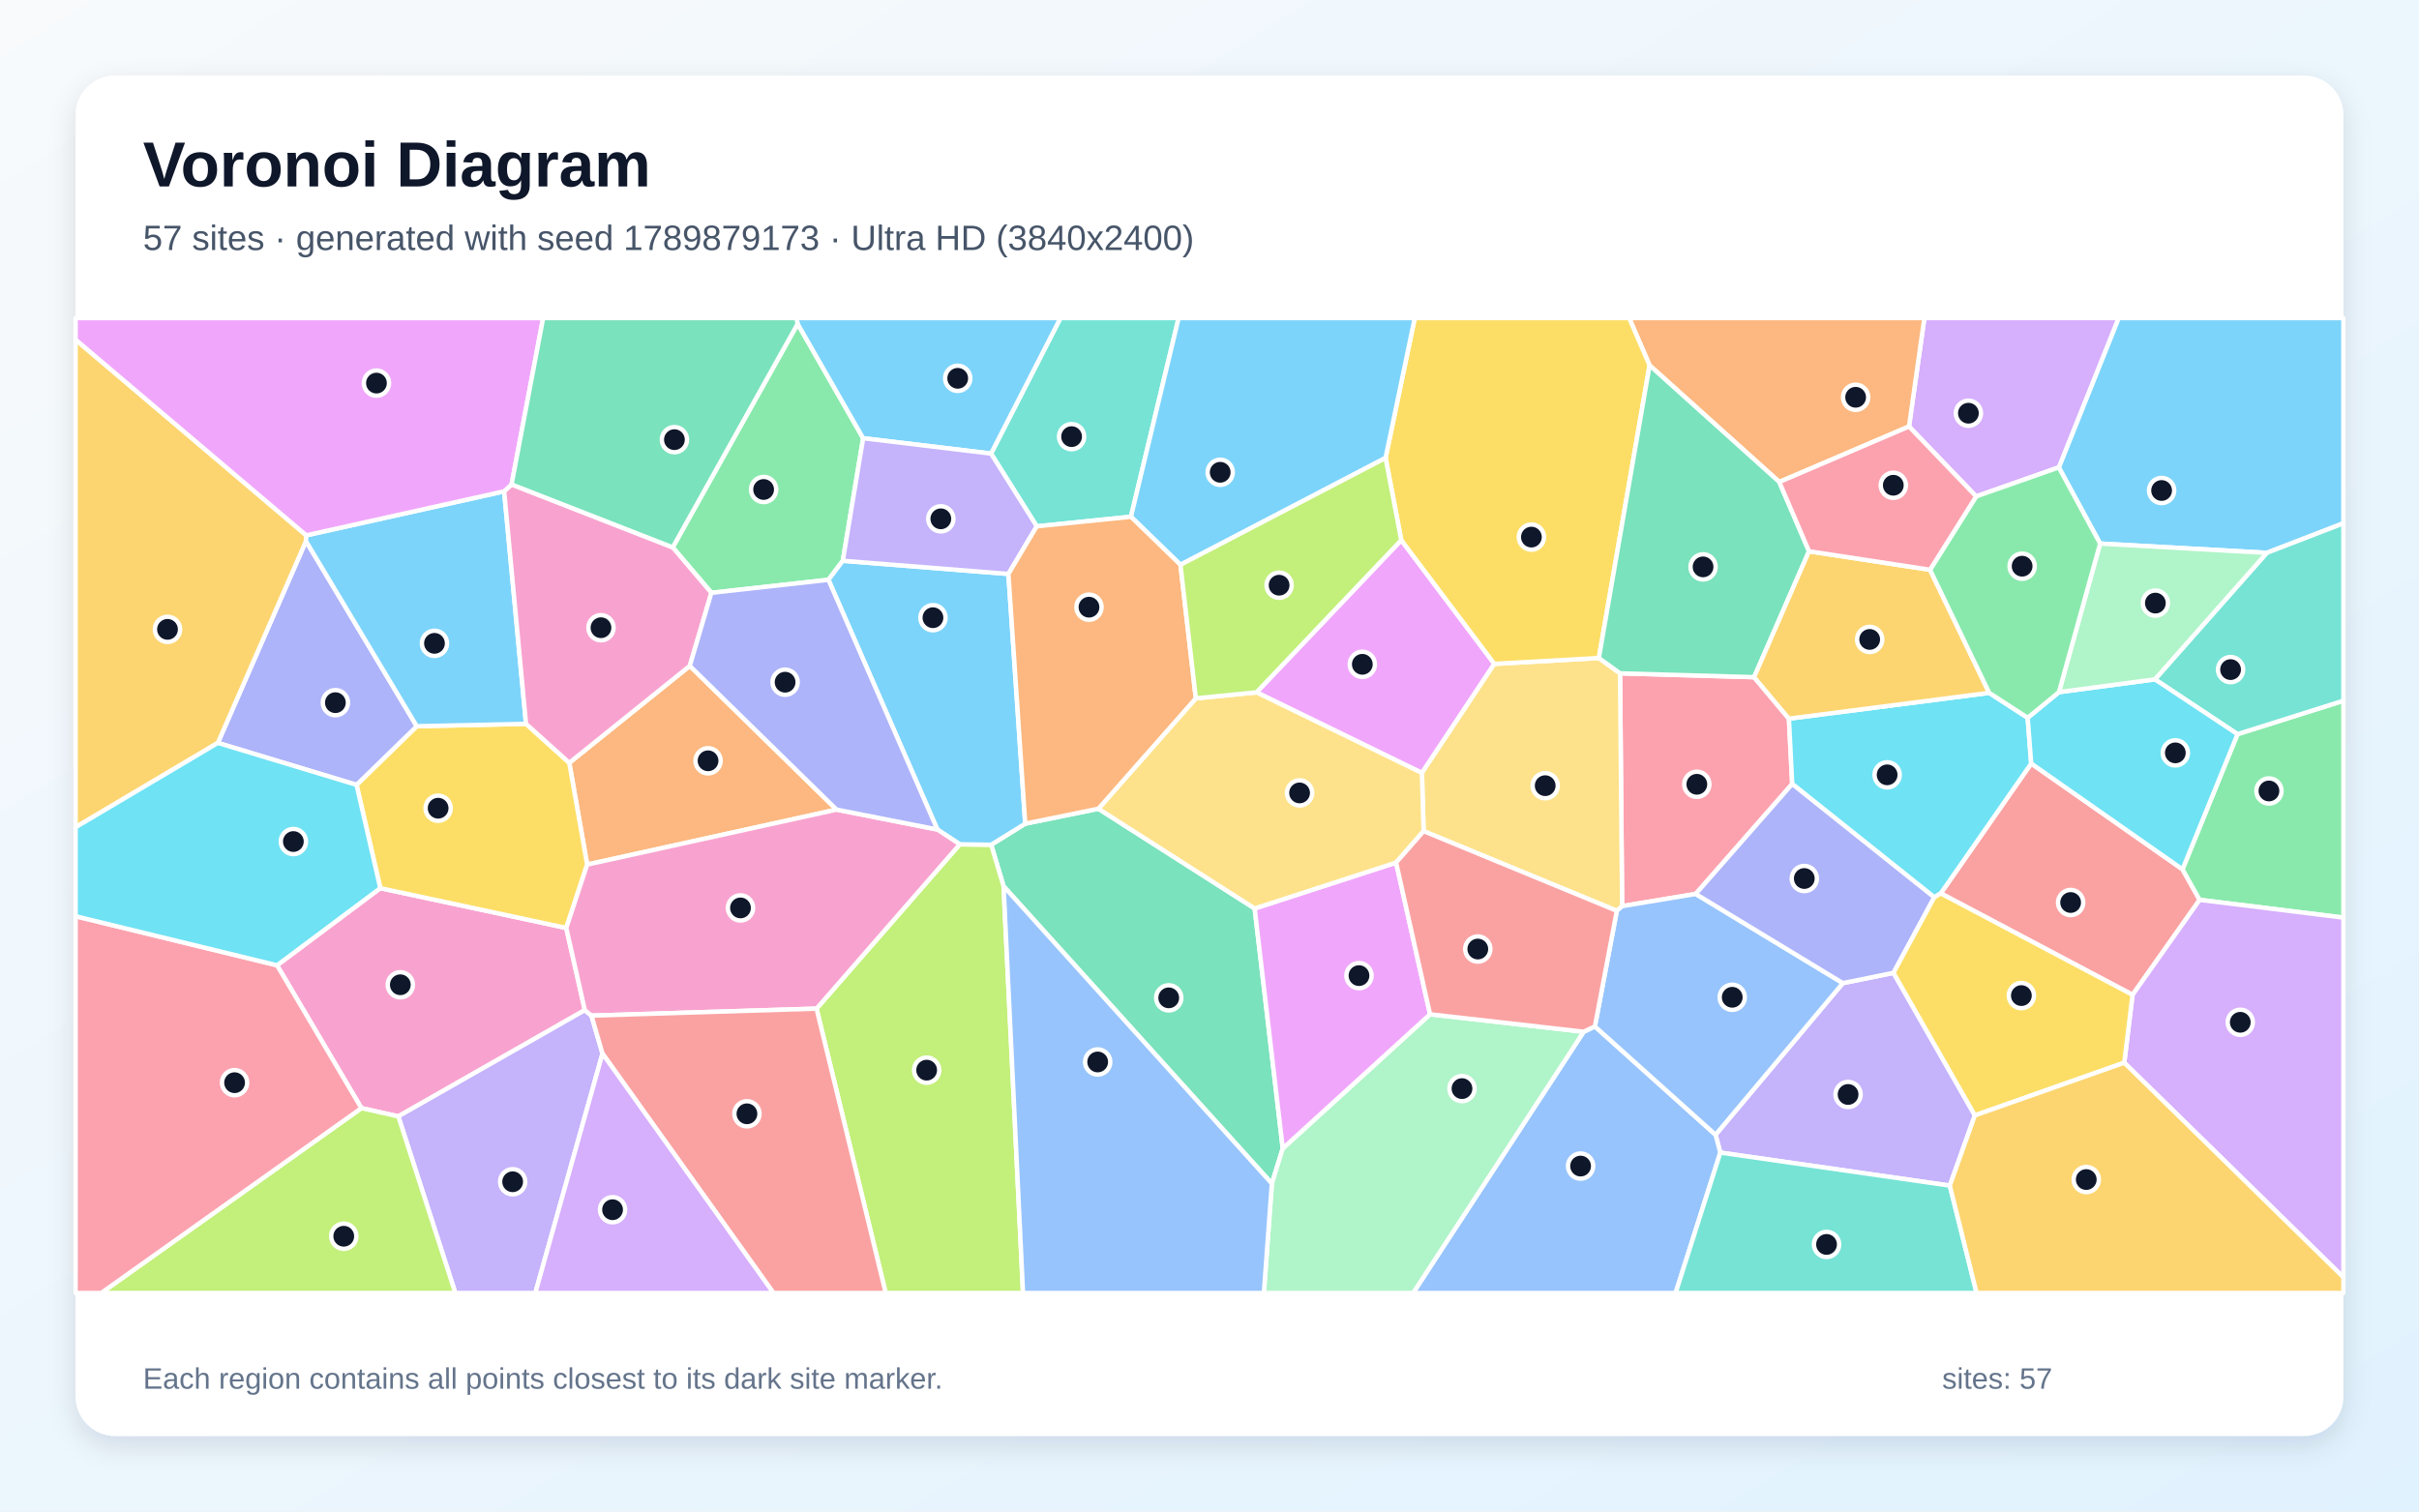
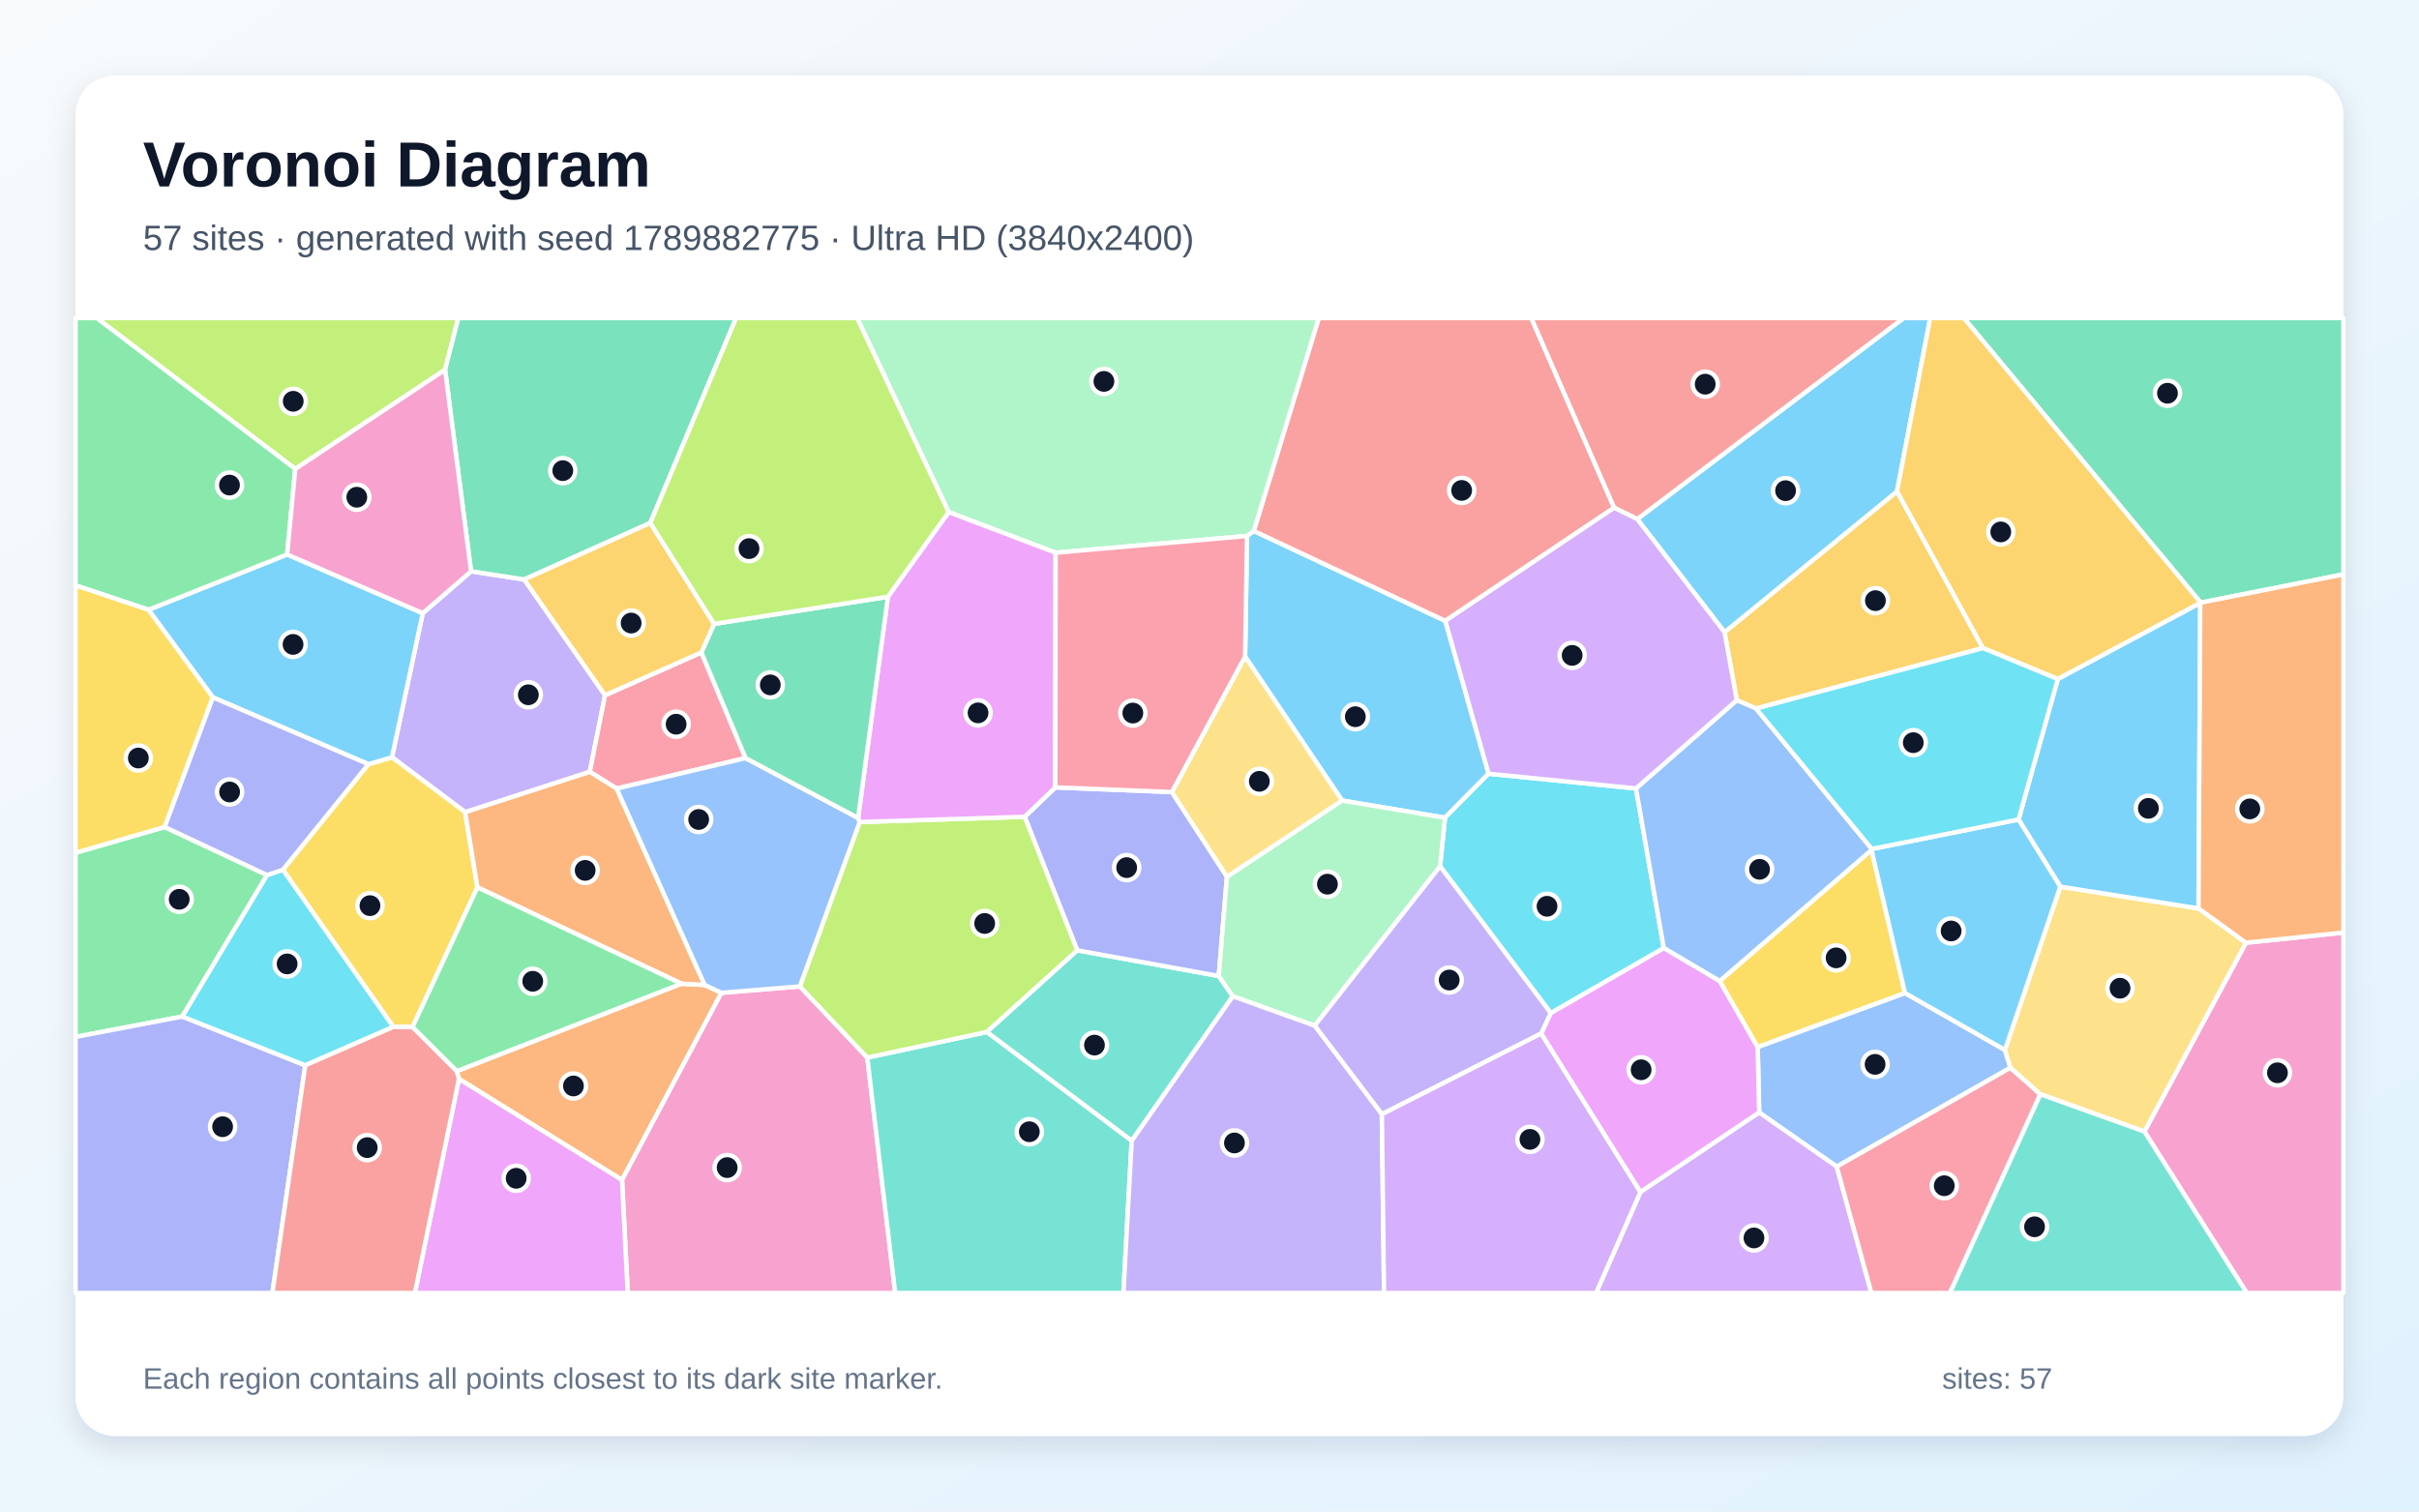
<svg xmlns="http://www.w3.org/2000/svg" width="3840" height="2400" viewBox="0 0 3840 2400" role="img" aria-labelledby="title description">
  <defs>
    <linearGradient id="background" x1="0" y1="0" x2="1" y2="1">
      <stop stop-color="#F8FAFC" />
      <stop offset="1" stop-color="#E0F2FE" />
    </linearGradient>
    <filter id="shadow" x="-5%" y="-5%" width="110%" height="110%">
      <feDropShadow dx="0" dy="15" stdDeviation="22" flood-color="#0F172A" flood-opacity=".12" />
    </filter>
  </defs>
  <rect width="3840" height="2400" fill="url(#background)" />
  <rect x="120" y="120" width="3600" height="2160" rx="63" fill="#FFFFFF" filter="url(#shadow)" />
  <g font-family="Arial, sans-serif">
    <text x="227" y="296" font-size="101" font-weight="700" fill="#0F172A">Voronoi Diagram</text>
-     <text x="227" y="397" font-size="56" fill="#475569">57 sites · generated with seed 1789879173 · Ultra HD (3840x2400)</text>
+     <text x="227" y="397" font-size="56" fill="#475569">57 sites · generated with seed 1789882775 · Ultra HD (3840x2400)</text>
  </g>
  <g stroke="#FFFFFF" stroke-width="7" stroke-linejoin="round">
-     <polygon points="3598.4,877.8 3333.8,863.1 3268.2,742.1 3363.1,505.0 3720.0,505.0 3720.0,830.9" fill="#38BDF8" fill-opacity="0.65" />
-     <polygon points="3095.2,1882.5 2730.9,1830.1 2723.3,1801.8 2925.4,1561.0 3005.8,1544.7 3135.0,1771.0" fill="#A78BFA" fill-opacity="0.65" />
-     <polygon points="573.7,1759.5 439.8,1532.7 603.7,1410.2 898.9,1473.4 928.4,1603.9 632.3,1772.6" fill="#F472B6" fill-opacity="0.65" />
-     <polygon points="1328.0,1285.5 932.1,1372.8 903.7,1211.2 1095.0,1057.3" fill="#FB923C" fill-opacity="0.65" />
-     <polygon points="566.0,1246.2 661.6,1153.1 835.0,1149.3 903.7,1211.2 932.1,1372.8 898.9,1473.4 603.7,1410.2" fill="#FACC15" fill-opacity="0.65" />
-     <polygon points="1266.2,514.2 1370.2,695.8 1337.9,890.4 1315.1,920.6 1129.3,941.3 1067.9,869.1" fill="#4ADE80" fill-opacity="0.65" />
-     <polygon points="1795.3,820.5 1645.8,835.7 1573.2,720.2 1683.4,505.0 1871.0,505.0" fill="#2DD4BF" fill-opacity="0.65" />
-     <polygon points="2514.0,1638.2 2531.8,1629.8 2723.3,1801.8 2730.9,1830.1 2659.9,2053.0 2243.2,2053.0" fill="#60A5FA" fill-opacity="0.65" />
-     <polygon points="2224.4,857.6 2372.2,1054.1 2257.2,1227.3 1994.6,1099.3" fill="#E879F9" fill-opacity="0.65" />
-     <polygon points="1593.1,1407.2 1573.4,1341.3 1627.5,1307.8 1743.6,1284.1 1991.7,1442.5 2036.3,1823.5 2019.0,1879.3" fill="#34D399" fill-opacity="0.65" />
-     <polygon points="3385.3,1579.6 3080.8,1418.5 3224.4,1212.3 3464.6,1380.3 3491.8,1428.8" fill="#F87171" fill-opacity="0.65" />
-     <polygon points="661.6,1153.1 566.0,1246.2 345.8,1179.6 485.7,859.2" fill="#818CF8" fill-opacity="0.65" />
-     <polygon points="486.2,850.0 485.7,859.2 345.8,1179.6 120.0,1313.5 120.0,539.3" fill="#FBBF24" fill-opacity="0.65" />
-     <polygon points="1296.2,1601.5 1523.6,1340.6 1573.4,1341.3 1593.1,1407.2 1624.0,2053.0 1406.0,2053.0" fill="#A3E635" fill-opacity="0.65" />
-     <polygon points="3137.0,788.2 3030.4,677.2 3054.8,505.0 3363.1,505.0 3268.2,742.1" fill="#C084FC" fill-opacity="0.65" />
-     <polygon points="2691.8,1419.4 2575.0,1438.8 2571.7,1069.1 2784.5,1075.2 2839.8,1141.1 2845.0,1244.8" fill="#FB7185" fill-opacity="0.65" />
-     <polygon points="3157.7,1100.1 3218.8,1139.7 3224.4,1212.3 3080.8,1418.5 3070.5,1424.8 2845.0,1244.8 2839.8,1141.1" fill="#22D3EE" fill-opacity="0.65" />
-     <polygon points="2019.0,1879.3 2036.3,1823.5 2270.1,1610.5 2514.0,1638.2 2243.2,2053.0 2006.3,2053.0" fill="#86EFAC" fill-opacity="0.65" />
-     <polygon points="2538.1,1044.8 2571.7,1069.1 2575.0,1438.8 2566.6,1446.2 2259.9,1319.7 2257.2,1227.3 2372.2,1054.1" fill="#FCD34D" fill-opacity="0.65" />
-     <polygon points="1627.5,1307.8 1573.4,1341.3 1523.6,1340.6 1488.0,1317.1 1315.1,920.6 1337.9,890.4 1600.8,911.3" fill="#38BDF8" fill-opacity="0.65" />
-     <polygon points="800.3,780.1 835.0,1149.3 661.6,1153.1 485.7,859.2 486.2,850.0" fill="#38BDF8" fill-opacity="0.65" />
-     <polygon points="632.3,1772.6 928.4,1603.9 938.9,1612.6 956.4,1672.9 849.8,2053.0 722.8,2053.0" fill="#A78BFA" fill-opacity="0.65" />
-     <polygon points="1488.0,1317.1 1523.6,1340.6 1296.2,1601.5 938.9,1612.6 928.4,1603.9 898.9,1473.4 932.1,1372.8 1328.0,1285.5" fill="#F472B6" fill-opacity="0.65" />
-     <polygon points="3030.4,677.2 2824.5,765.3 2618.6,580.1 2586.2,505.0 3054.8,505.0" fill="#FB923C" fill-opacity="0.65" />
-     <polygon points="2618.6,580.1 2538.1,1044.8 2372.2,1054.1 2224.4,857.6 2199.5,727.1 2245.8,505.0 2586.2,505.0" fill="#FACC15" fill-opacity="0.65" />
-     <polygon points="3491.8,1428.8 3464.6,1380.3 3551.9,1165.7 3720.0,1112.6 3720.0,1457.0" fill="#4ADE80" fill-opacity="0.65" />
-     <polygon points="3551.9,1165.7 3420.8,1078.7 3598.4,877.8 3720.0,830.9 3720.0,1112.6" fill="#2DD4BF" fill-opacity="0.65" />
-     <polygon points="2531.8,1629.8 2566.6,1446.2 2575.0,1438.8 2691.8,1419.4 2925.4,1561.0 2723.3,1801.8" fill="#60A5FA" fill-opacity="0.65" />
-     <polygon points="2216.2,1369.6 2270.1,1610.5 2036.3,1823.5 1991.7,1442.5" fill="#E879F9" fill-opacity="0.65" />
-     <polygon points="2871.7,875.3 2784.5,1075.2 2571.7,1069.1 2538.1,1044.8 2618.6,580.1 2824.5,765.3" fill="#34D399" fill-opacity="0.65" />
-     <polygon points="956.4,1672.9 938.9,1612.6 1296.2,1601.5 1406.0,2053.0 1227.8,2053.0" fill="#F87171" fill-opacity="0.65" />
-     <polygon points="2691.8,1419.4 2845.0,1244.8 3070.5,1424.8 3005.8,1544.7 2925.4,1561.0" fill="#818CF8" fill-opacity="0.65" />
-     <polygon points="3063.8,904.7 3157.7,1100.1 2839.8,1141.1 2784.5,1075.2 2871.7,875.3" fill="#FBBF24" fill-opacity="0.65" />
-     <polygon points="573.7,1759.5 632.3,1772.6 722.8,2053.0 160.7,2053.0" fill="#A3E635" fill-opacity="0.65" />
-     <polygon points="3372.1,1687.4 3385.3,1579.6 3491.8,1428.8 3720.0,1457.0 3720.0,2028.1" fill="#C084FC" fill-opacity="0.65" />
-     <polygon points="120.0,1454.8 439.8,1532.7 573.7,1759.5 160.7,2053.0 120.0,2053.0" fill="#FB7185" fill-opacity="0.65" />
-     <polygon points="3268.4,1099.0 3420.8,1078.7 3551.9,1165.7 3464.6,1380.3 3224.4,1212.3 3218.8,1139.7" fill="#22D3EE" fill-opacity="0.65" />
-     <polygon points="3420.8,1078.7 3268.4,1099.0 3333.8,863.1 3598.4,877.8" fill="#86EFAC" fill-opacity="0.65" />
-     <polygon points="2259.9,1319.7 2216.2,1369.6 1991.7,1442.5 1743.6,1284.1 1898.3,1108.8 1994.6,1099.3 2257.2,1227.3" fill="#FCD34D" fill-opacity="0.65" />
-     <polygon points="2199.5,727.1 1873.9,896.8 1795.3,820.5 1871.0,505.0 2245.8,505.0" fill="#38BDF8" fill-opacity="0.65" />
-     <polygon points="1573.2,720.2 1370.2,695.8 1266.2,514.2 1264.2,505.0 1683.4,505.0" fill="#38BDF8" fill-opacity="0.65" />
-     <polygon points="1600.8,911.3 1337.9,890.4 1370.2,695.8 1573.2,720.2 1645.8,835.7" fill="#A78BFA" fill-opacity="0.65" />
-     <polygon points="800.3,780.1 812.1,769.2 1067.9,869.1 1129.3,941.3 1095.0,1057.3 903.7,1211.2 835.0,1149.3" fill="#F472B6" fill-opacity="0.65" />
-     <polygon points="1873.9,896.8 1898.3,1108.8 1743.6,1284.1 1627.5,1307.8 1600.8,911.3 1645.8,835.7 1795.3,820.5" fill="#FB923C" fill-opacity="0.65" />
-     <polygon points="3135.0,1771.0 3005.8,1544.7 3070.5,1424.8 3080.8,1418.5 3385.3,1579.6 3372.1,1687.4" fill="#FACC15" fill-opacity="0.65" />
-     <polygon points="3268.4,1099.0 3218.8,1139.7 3157.7,1100.1 3063.8,904.7 3137.0,788.2 3268.2,742.1 3333.8,863.1" fill="#4ADE80" fill-opacity="0.65" />
-     <polygon points="2730.9,1830.1 3095.2,1882.5 3137.7,2053.0 2659.9,2053.0" fill="#2DD4BF" fill-opacity="0.65" />
-     <polygon points="1593.1,1407.2 2019.0,1879.3 2006.3,2053.0 1624.0,2053.0" fill="#60A5FA" fill-opacity="0.65" />
-     <polygon points="812.1,769.2 800.3,780.1 486.2,850.0 120.0,539.3 120.0,505.0 862.2,505.0" fill="#E879F9" fill-opacity="0.65" />
-     <polygon points="1266.2,514.2 1067.9,869.1 812.1,769.2 862.2,505.0 1264.2,505.0" fill="#34D399" fill-opacity="0.65" />
-     <polygon points="2270.1,1610.5 2216.2,1369.6 2259.9,1319.7 2566.6,1446.2 2531.8,1629.8 2514.0,1638.2" fill="#F87171" fill-opacity="0.65" />
-     <polygon points="1488.0,1317.1 1328.0,1285.5 1095.0,1057.3 1129.3,941.3 1315.1,920.6" fill="#818CF8" fill-opacity="0.65" />
-     <polygon points="3095.2,1882.5 3135.0,1771.0 3372.1,1687.4 3720.0,2028.1 3720.0,2053.0 3137.7,2053.0" fill="#FBBF24" fill-opacity="0.65" />
-     <polygon points="1873.9,896.8 2199.5,727.1 2224.4,857.6 1994.6,1099.3 1898.3,1108.8" fill="#A3E635" fill-opacity="0.65" />
-     <polygon points="956.4,1672.9 1227.8,2053.0 849.8,2053.0" fill="#C084FC" fill-opacity="0.65" />
-     <polygon points="3063.8,904.7 2871.7,875.3 2824.5,765.3 3030.4,677.2 3137.0,788.2" fill="#FB7185" fill-opacity="0.65" />
-     <polygon points="345.8,1179.6 566.0,1246.2 603.7,1410.2 439.8,1532.7 120.0,1454.8 120.0,1313.5" fill="#22D3EE" fill-opacity="0.65" />
+     <polygon points="2363.0,1228.5 2293.8,1298.4 2130.4,1271.1 1976.5,1042.5 1979.6,851.0 1990.3,843.0 2294.3,985.8" fill="#38BDF8" fill-opacity="0.65" />
+     <polygon points="747.8,907.1 832.2,920.1 960.5,1103.9 936.3,1225.6 738.4,1289.6 622.2,1202.4 671.1,973.6" fill="#A78BFA" fill-opacity="0.65" />
+     <polygon points="3404.1,1796.7 3565.3,1496.9 3720.0,1480.7 3720.0,2053.0 3566.6,2053.0" fill="#F472B6" fill-opacity="0.65" />
+     <polygon points="728.6,1713.1 725.0,1700.8 1081.8,1561.9 1118.6,1563.9 1145.3,1576.4 987.4,1873.6" fill="#FB923C" fill-opacity="0.65" />
+     <polygon points="654.8,1630.9 624.4,1630.5 449.0,1381.0 584.8,1213.4 622.2,1202.4 738.4,1289.6 757.9,1408.9" fill="#FACC15" fill-opacity="0.65" />
+     <polygon points="424.0,1389.4 289.4,1614.1 120.0,1646.4 120.0,1354.0 261.4,1313.1" fill="#4ADE80" fill-opacity="0.65" />
+     <polygon points="1796.5,1811.4 1566.3,1638.6 1710.0,1508.9 1934.7,1549.7 1957.0,1581.9" fill="#2DD4BF" fill-opacity="0.65" />
+     <polygon points="3182.7,1667.1 3191.4,1695.3 2915.7,1852.4 2792.6,1766.5 2790.2,1662.4 3024.0,1576.7" fill="#60A5FA" fill-opacity="0.65" />
+     <polygon points="2446.4,1641.1 2461.7,1608.4 2641.1,1505.1 2730.0,1557.6 2790.2,1662.4 2792.6,1766.5 2604.0,1892.9" fill="#E879F9" fill-opacity="0.65" />
+     <polygon points="3493.5,956.9 3117.5,505.0 3720.0,505.0 3720.0,912.0" fill="#34D399" fill-opacity="0.65" />
+     <polygon points="2562.4,806.2 2294.3,985.8 1990.3,843.0 2093.4,505.0 2430.9,505.0" fill="#F87171" fill-opacity="0.65" />
+     <polygon points="1675.3,1250.2 1860.3,1257.6 1947.7,1392.0 1934.7,1549.7 1710.0,1508.9 1626.6,1296.9" fill="#818CF8" fill-opacity="0.65" />
+     <polygon points="2787.7,1125.0 2757.0,1111.8 2737.6,1003.8 3011.4,780.2 3147.8,1029.0" fill="#FBBF24" fill-opacity="0.65" />
+     <polygon points="706.5,587.1 468.7,744.6 153.6,505.0 727.6,505.0" fill="#A3E635" fill-opacity="0.65" />
+     <polygon points="2604.0,1892.9 2792.6,1766.5 2915.7,1852.4 2970.7,2053.0 2533.6,2053.0" fill="#C084FC" fill-opacity="0.65" />
+     <polygon points="1113.4,1035.9 1183.6,1203.7 978.9,1252.1 936.3,1225.6 960.5,1103.9" fill="#FB7185" fill-opacity="0.65" />
+     <polygon points="2597.0,1251.9 2641.1,1505.1 2461.7,1608.4 2286.1,1375.5 2293.8,1298.4 2363.0,1228.5" fill="#22D3EE" fill-opacity="0.65" />
+     <polygon points="2286.1,1375.5 2086.9,1628.6 1957.0,1581.9 1934.7,1549.7 1947.7,1392.0 2130.4,1271.1 2293.8,1298.4" fill="#86EFAC" fill-opacity="0.65" />
+     <polygon points="1947.7,1392.0 1860.3,1257.6 1976.5,1042.5 2130.4,1271.1" fill="#FCD34D" fill-opacity="0.65" />
+     <polygon points="584.8,1213.4 337.9,1107.3 235.7,968.2 455.8,880.4 671.1,973.6 622.2,1202.4" fill="#38BDF8" fill-opacity="0.65" />
+     <polygon points="3011.4,780.2 2737.6,1003.8 2599.0,824.2 3021.8,505.0 3064.1,505.0" fill="#38BDF8" fill-opacity="0.65" />
+     <polygon points="2193.6,1769.2 2086.9,1628.6 2286.1,1375.5 2461.7,1608.4 2446.4,1641.1" fill="#A78BFA" fill-opacity="0.65" />
+     <polygon points="987.4,1873.6 1145.3,1576.4 1269.7,1566.2 1376.8,1679.2 1421.1,2053.0 996.5,2053.0" fill="#F472B6" fill-opacity="0.65" />
+     <polygon points="978.9,1252.1 1118.6,1563.9 1081.8,1561.9 757.9,1408.9 738.4,1289.6 936.3,1225.6" fill="#FB923C" fill-opacity="0.65" />
+     <polygon points="3024.0,1576.7 2790.2,1662.4 2730.0,1557.6 2970.9,1349.5" fill="#FACC15" fill-opacity="0.65" />
+     <polygon points="468.7,744.6 455.8,880.4 235.7,968.2 120.0,929.5 120.0,505.0 153.6,505.0" fill="#4ADE80" fill-opacity="0.65" />
+     <polygon points="1376.8,1679.2 1566.3,1638.6 1796.5,1811.4 1783.3,2053.0 1421.1,2053.0" fill="#2DD4BF" fill-opacity="0.65" />
+     <polygon points="2757.0,1111.8 2787.7,1125.0 2971.4,1348.0 2970.9,1349.5 2730.0,1557.6 2641.1,1505.1 2597.0,1251.9" fill="#60A5FA" fill-opacity="0.65" />
+     <polygon points="728.6,1713.1 987.4,1873.6 996.5,2053.0 658.6,2053.0" fill="#E879F9" fill-opacity="0.65" />
+     <polygon points="1032.3,830.3 832.2,920.1 747.8,907.1 706.5,587.1 727.6,505.0 1168.5,505.0" fill="#34D399" fill-opacity="0.65" />
+     <polygon points="2599.0,824.2 2562.4,806.2 2430.9,505.0 3021.8,505.0" fill="#F87171" fill-opacity="0.65" />
+     <polygon points="120.0,1646.4 289.4,1614.1 484.6,1691.5 432.4,2053.0 120.0,2053.0" fill="#818CF8" fill-opacity="0.65" />
+     <polygon points="3493.5,956.9 3492.8,957.5 3266.6,1078.3 3147.8,1029.0 3011.4,780.2 3064.1,505.0 3117.5,505.0" fill="#FBBF24" fill-opacity="0.65" />
+     <polygon points="1376.8,1679.2 1269.7,1566.2 1364.7,1305.2 1626.6,1296.9 1710.0,1508.9 1566.3,1638.6" fill="#A3E635" fill-opacity="0.65" />
+     <polygon points="2562.4,806.2 2599.0,824.2 2737.6,1003.8 2757.0,1111.8 2597.0,1251.9 2363.0,1228.5 2294.3,985.8" fill="#C084FC" fill-opacity="0.65" />
+     <polygon points="2915.7,1852.4 3191.4,1695.3 3239.0,1737.5 3095.4,2053.0 2970.7,2053.0" fill="#FB7185" fill-opacity="0.65" />
+     <polygon points="484.6,1691.5 289.4,1614.1 424.0,1389.4 449.0,1381.0 624.4,1630.5" fill="#22D3EE" fill-opacity="0.65" />
+     <polygon points="1675.8,877.6 1505.9,813.1 1360.7,505.0 2093.4,505.0 1990.3,843.0 1979.6,851.0" fill="#86EFAC" fill-opacity="0.65" />
+     <polygon points="3239.0,1737.5 3191.4,1695.3 3182.7,1667.1 3270.6,1407.8 3490.0,1442.4 3565.3,1496.9 3404.1,1796.7" fill="#FCD34D" fill-opacity="0.65" />
+     <polygon points="3490.0,1442.4 3270.6,1407.8 3204.3,1301.2 3266.6,1078.3 3492.8,957.5" fill="#38BDF8" fill-opacity="0.65" />
+     <polygon points="3204.3,1301.2 3270.6,1407.8 3182.7,1667.1 3024.0,1576.7 2970.9,1349.5 2971.4,1348.0" fill="#38BDF8" fill-opacity="0.65" />
+     <polygon points="1796.5,1811.4 1957.0,1581.9 2086.9,1628.6 2193.6,1769.2 2197.1,2053.0 1783.3,2053.0" fill="#A78BFA" fill-opacity="0.65" />
+     <polygon points="747.8,907.1 671.1,973.6 455.8,880.4 468.7,744.6 706.5,587.1" fill="#F472B6" fill-opacity="0.65" />
+     <polygon points="3565.3,1496.9 3490.0,1442.4 3492.8,957.5 3493.5,956.9 3720.0,912.0 3720.0,1480.7" fill="#FB923C" fill-opacity="0.65" />
+     <polygon points="235.7,968.2 337.9,1107.3 261.4,1313.1 120.0,1354.0 120.0,929.5" fill="#FACC15" fill-opacity="0.65" />
+     <polygon points="1081.8,1561.9 725.0,1700.8 654.8,1630.9 757.9,1408.9" fill="#4ADE80" fill-opacity="0.65" />
+     <polygon points="3239.0,1737.5 3404.1,1796.7 3566.6,2053.0 3095.4,2053.0" fill="#2DD4BF" fill-opacity="0.65" />
+     <polygon points="978.9,1252.1 1183.6,1203.7 1362.2,1298.8 1364.7,1305.2 1269.7,1566.2 1145.3,1576.4 1118.6,1563.9" fill="#60A5FA" fill-opacity="0.65" />
+     <polygon points="1409.5,947.5 1505.9,813.1 1675.8,877.6 1675.3,1250.2 1626.6,1296.9 1364.7,1305.2 1362.2,1298.8" fill="#E879F9" fill-opacity="0.65" />
+     <polygon points="1409.5,947.5 1362.2,1298.8 1183.6,1203.7 1113.4,1035.9 1133.6,990.6" fill="#34D399" fill-opacity="0.65" />
+     <polygon points="484.6,1691.5 624.4,1630.5 654.8,1630.9 725.0,1700.8 728.6,1713.1 658.6,2053.0 432.4,2053.0" fill="#F87171" fill-opacity="0.65" />
+     <polygon points="337.9,1107.3 584.8,1213.4 449.0,1381.0 424.0,1389.4 261.4,1313.1" fill="#818CF8" fill-opacity="0.65" />
+     <polygon points="1133.6,990.6 1113.4,1035.9 960.5,1103.9 832.2,920.1 1032.3,830.3" fill="#FBBF24" fill-opacity="0.65" />
+     <polygon points="1505.9,813.1 1409.5,947.5 1133.6,990.6 1032.3,830.3 1168.5,505.0 1360.7,505.0" fill="#A3E635" fill-opacity="0.65" />
+     <polygon points="2193.6,1769.2 2446.4,1641.1 2604.0,1892.9 2533.6,2053.0 2197.1,2053.0" fill="#C084FC" fill-opacity="0.65" />
+     <polygon points="1860.3,1257.6 1675.3,1250.2 1675.8,877.6 1979.6,851.0 1976.5,1042.5" fill="#FB7185" fill-opacity="0.65" />
+     <polygon points="3204.3,1301.2 2971.4,1348.0 2787.7,1125.0 3147.8,1029.0 3266.6,1078.3" fill="#22D3EE" fill-opacity="0.65" />
  </g>
  <g>
-     <circle cx="3431.4" cy="778.8" r="20" fill="#0F172A" stroke="#FFFFFF" stroke-width="7" />
-     <circle cx="2933.7" cy="1737.8" r="20" fill="#0F172A" stroke="#FFFFFF" stroke-width="7" />
-     <circle cx="635.5" cy="1563.6" r="20" fill="#0F172A" stroke="#FFFFFF" stroke-width="7" />
-     <circle cx="1124.0" cy="1208.0" r="20" fill="#0F172A" stroke="#FFFFFF" stroke-width="7" />
-     <circle cx="695.5" cy="1283.3" r="20" fill="#0F172A" stroke="#FFFFFF" stroke-width="7" />
-     <circle cx="1212.2" cy="777.2" r="20" fill="#0F172A" stroke="#FFFFFF" stroke-width="7" />
-     <circle cx="1701.1" cy="693.3" r="20" fill="#0F172A" stroke="#FFFFFF" stroke-width="7" />
-     <circle cx="2509.1" cy="1851.5" r="20" fill="#0F172A" stroke="#FFFFFF" stroke-width="7" />
-     <circle cx="2162.6" cy="1054.8" r="20" fill="#0F172A" stroke="#FFFFFF" stroke-width="7" />
-     <circle cx="1855.3" cy="1584.4" r="20" fill="#0F172A" stroke="#FFFFFF" stroke-width="7" />
-     <circle cx="3287.0" cy="1433.0" r="20" fill="#0F172A" stroke="#FFFFFF" stroke-width="7" />
-     <circle cx="532.4" cy="1115.7" r="20" fill="#0F172A" stroke="#FFFFFF" stroke-width="7" />
-     <circle cx="265.9" cy="999.3" r="20" fill="#0F172A" stroke="#FFFFFF" stroke-width="7" />
-     <circle cx="1471.0" cy="1699.2" r="20" fill="#0F172A" stroke="#FFFFFF" stroke-width="7" />
-     <circle cx="3124.7" cy="656.1" r="20" fill="#0F172A" stroke="#FFFFFF" stroke-width="7" />
-     <circle cx="2693.6" cy="1245.3" r="20" fill="#0F172A" stroke="#FFFFFF" stroke-width="7" />
-     <circle cx="2995.7" cy="1230.3" r="20" fill="#0F172A" stroke="#FFFFFF" stroke-width="7" />
-     <circle cx="2320.8" cy="1728.5" r="20" fill="#0F172A" stroke="#FFFFFF" stroke-width="7" />
-     <circle cx="2452.9" cy="1247.5" r="20" fill="#0F172A" stroke="#FFFFFF" stroke-width="7" />
-     <circle cx="1481.0" cy="980.8" r="20" fill="#0F172A" stroke="#FFFFFF" stroke-width="7" />
-     <circle cx="689.7" cy="1021.5" r="20" fill="#0F172A" stroke="#FFFFFF" stroke-width="7" />
-     <circle cx="813.8" cy="1876.4" r="20" fill="#0F172A" stroke="#FFFFFF" stroke-width="7" />
-     <circle cx="1175.5" cy="1441.6" r="20" fill="#0F172A" stroke="#FFFFFF" stroke-width="7" />
-     <circle cx="2945.7" cy="630.8" r="20" fill="#0F172A" stroke="#FFFFFF" stroke-width="7" />
-     <circle cx="2431.0" cy="852.8" r="20" fill="#0F172A" stroke="#FFFFFF" stroke-width="7" />
-     <circle cx="3601.8" cy="1255.9" r="20" fill="#0F172A" stroke="#FFFFFF" stroke-width="7" />
-     <circle cx="3540.9" cy="1063.2" r="20" fill="#0F172A" stroke="#FFFFFF" stroke-width="7" />
-     <circle cx="2749.8" cy="1583.5" r="20" fill="#0F172A" stroke="#FFFFFF" stroke-width="7" />
-     <circle cx="2157.3" cy="1549.1" r="20" fill="#0F172A" stroke="#FFFFFF" stroke-width="7" />
-     <circle cx="2703.5" cy="900.1" r="20" fill="#0F172A" stroke="#FFFFFF" stroke-width="7" />
-     <circle cx="1185.7" cy="1768.5" r="20" fill="#0F172A" stroke="#FFFFFF" stroke-width="7" />
-     <circle cx="2864.2" cy="1394.9" r="20" fill="#0F172A" stroke="#FFFFFF" stroke-width="7" />
-     <circle cx="2968.0" cy="1015.3" r="20" fill="#0F172A" stroke="#FFFFFF" stroke-width="7" />
-     <circle cx="545.7" cy="1962.9" r="20" fill="#0F172A" stroke="#FFFFFF" stroke-width="7" />
-     <circle cx="3556.3" cy="1623.2" r="20" fill="#0F172A" stroke="#FFFFFF" stroke-width="7" />
-     <circle cx="372.4" cy="1719.1" r="20" fill="#0F172A" stroke="#FFFFFF" stroke-width="7" />
-     <circle cx="3453.2" cy="1195.4" r="20" fill="#0F172A" stroke="#FFFFFF" stroke-width="7" />
-     <circle cx="3421.5" cy="957.6" r="20" fill="#0F172A" stroke="#FFFFFF" stroke-width="7" />
-     <circle cx="2063.0" cy="1259.0" r="20" fill="#0F172A" stroke="#FFFFFF" stroke-width="7" />
-     <circle cx="1937.0" cy="749.9" r="20" fill="#0F172A" stroke="#FFFFFF" stroke-width="7" />
-     <circle cx="1520.3" cy="600.7" r="20" fill="#0F172A" stroke="#FFFFFF" stroke-width="7" />
-     <circle cx="1493.5" cy="823.8" r="20" fill="#0F172A" stroke="#FFFFFF" stroke-width="7" />
-     <circle cx="954.0" cy="996.7" r="20" fill="#0F172A" stroke="#FFFFFF" stroke-width="7" />
-     <circle cx="1728.7" cy="964.1" r="20" fill="#0F172A" stroke="#FFFFFF" stroke-width="7" />
-     <circle cx="3208.8" cy="1580.8" r="20" fill="#0F172A" stroke="#FFFFFF" stroke-width="7" />
-     <circle cx="3210.0" cy="899.0" r="20" fill="#0F172A" stroke="#FFFFFF" stroke-width="7" />
-     <circle cx="2899.5" cy="1975.9" r="20" fill="#0F172A" stroke="#FFFFFF" stroke-width="7" />
-     <circle cx="1742.5" cy="1686.2" r="20" fill="#0F172A" stroke="#FFFFFF" stroke-width="7" />
-     <circle cx="597.6" cy="608.3" r="20" fill="#0F172A" stroke="#FFFFFF" stroke-width="7" />
-     <circle cx="1070.6" cy="698.1" r="20" fill="#0F172A" stroke="#FFFFFF" stroke-width="7" />
-     <circle cx="2345.9" cy="1506.9" r="20" fill="#0F172A" stroke="#FFFFFF" stroke-width="7" />
-     <circle cx="1246.3" cy="1083.2" r="20" fill="#0F172A" stroke="#FFFFFF" stroke-width="7" />
-     <circle cx="3311.8" cy="1872.9" r="20" fill="#0F172A" stroke="#FFFFFF" stroke-width="7" />
-     <circle cx="2030.5" cy="929.2" r="20" fill="#0F172A" stroke="#FFFFFF" stroke-width="7" />
-     <circle cx="972.4" cy="1920.8" r="20" fill="#0F172A" stroke="#FFFFFF" stroke-width="7" />
-     <circle cx="3005.5" cy="770.5" r="20" fill="#0F172A" stroke="#FFFFFF" stroke-width="7" />
-     <circle cx="465.7" cy="1336.2" r="20" fill="#0F172A" stroke="#FFFFFF" stroke-width="7" />
+     <circle cx="2151.5" cy="1138.0" r="20" fill="#0F172A" stroke="#FFFFFF" stroke-width="7" />
+     <circle cx="838.7" cy="1103.2" r="20" fill="#0F172A" stroke="#FFFFFF" stroke-width="7" />
+     <circle cx="3615.3" cy="1703.4" r="20" fill="#0F172A" stroke="#FFFFFF" stroke-width="7" />
+     <circle cx="910.3" cy="1724.3" r="20" fill="#0F172A" stroke="#FFFFFF" stroke-width="7" />
+     <circle cx="587.3" cy="1438.0" r="20" fill="#0F172A" stroke="#FFFFFF" stroke-width="7" />
+     <circle cx="284.5" cy="1427.9" r="20" fill="#0F172A" stroke="#FFFFFF" stroke-width="7" />
+     <circle cx="1737.4" cy="1659.4" r="20" fill="#0F172A" stroke="#FFFFFF" stroke-width="7" />
+     <circle cx="2976.6" cy="1690.0" r="20" fill="#0F172A" stroke="#FFFFFF" stroke-width="7" />
+     <circle cx="2605.2" cy="1698.6" r="20" fill="#0F172A" stroke="#FFFFFF" stroke-width="7" />
+     <circle cx="3440.7" cy="624.4" r="20" fill="#0F172A" stroke="#FFFFFF" stroke-width="7" />
+     <circle cx="2320.3" cy="778.7" r="20" fill="#0F172A" stroke="#FFFFFF" stroke-width="7" />
+     <circle cx="1788.5" cy="1377.6" r="20" fill="#0F172A" stroke="#FFFFFF" stroke-width="7" />
+     <circle cx="2977.1" cy="953.7" r="20" fill="#0F172A" stroke="#FFFFFF" stroke-width="7" />
+     <circle cx="465.5" cy="637.2" r="20" fill="#0F172A" stroke="#FFFFFF" stroke-width="7" />
+     <circle cx="2784.3" cy="1965.6" r="20" fill="#0F172A" stroke="#FFFFFF" stroke-width="7" />
+     <circle cx="1073.3" cy="1149.9" r="20" fill="#0F172A" stroke="#FFFFFF" stroke-width="7" />
+     <circle cx="2455.8" cy="1439.0" r="20" fill="#0F172A" stroke="#FFFFFF" stroke-width="7" />
+     <circle cx="2107.2" cy="1403.9" r="20" fill="#0F172A" stroke="#FFFFFF" stroke-width="7" />
+     <circle cx="1999.1" cy="1240.6" r="20" fill="#0F172A" stroke="#FFFFFF" stroke-width="7" />
+     <circle cx="465.2" cy="1023.2" r="20" fill="#0F172A" stroke="#FFFFFF" stroke-width="7" />
+     <circle cx="2834.5" cy="779.1" r="20" fill="#0F172A" stroke="#FFFFFF" stroke-width="7" />
+     <circle cx="2300.5" cy="1556.1" r="20" fill="#0F172A" stroke="#FFFFFF" stroke-width="7" />
+     <circle cx="1154.3" cy="1853.9" r="20" fill="#0F172A" stroke="#FFFFFF" stroke-width="7" />
+     <circle cx="928.9" cy="1382.0" r="20" fill="#0F172A" stroke="#FFFFFF" stroke-width="7" />
+     <circle cx="2914.7" cy="1520.9" r="20" fill="#0F172A" stroke="#FFFFFF" stroke-width="7" />
+     <circle cx="364.3" cy="770.2" r="20" fill="#0F172A" stroke="#FFFFFF" stroke-width="7" />
+     <circle cx="1634.0" cy="1797.0" r="20" fill="#0F172A" stroke="#FFFFFF" stroke-width="7" />
+     <circle cx="2793.2" cy="1380.3" r="20" fill="#0F172A" stroke="#FFFFFF" stroke-width="7" />
+     <circle cx="819.4" cy="1870.9" r="20" fill="#0F172A" stroke="#FFFFFF" stroke-width="7" />
+     <circle cx="893.4" cy="747.3" r="20" fill="#0F172A" stroke="#FFFFFF" stroke-width="7" />
+     <circle cx="2706.9" cy="610.0" r="20" fill="#0F172A" stroke="#FFFFFF" stroke-width="7" />
+     <circle cx="353.4" cy="1789.0" r="20" fill="#0F172A" stroke="#FFFFFF" stroke-width="7" />
+     <circle cx="3176.1" cy="844.6" r="20" fill="#0F172A" stroke="#FFFFFF" stroke-width="7" />
+     <circle cx="1563.1" cy="1466.3" r="20" fill="#0F172A" stroke="#FFFFFF" stroke-width="7" />
+     <circle cx="2495.7" cy="1040.6" r="20" fill="#0F172A" stroke="#FFFFFF" stroke-width="7" />
+     <circle cx="3086.4" cy="1882.7" r="20" fill="#0F172A" stroke="#FFFFFF" stroke-width="7" />
+     <circle cx="455.8" cy="1530.5" r="20" fill="#0F172A" stroke="#FFFFFF" stroke-width="7" />
+     <circle cx="1752.4" cy="605.6" r="20" fill="#0F172A" stroke="#FFFFFF" stroke-width="7" />
+     <circle cx="3365.4" cy="1569.1" r="20" fill="#0F172A" stroke="#FFFFFF" stroke-width="7" />
+     <circle cx="3410.4" cy="1283.5" r="20" fill="#0F172A" stroke="#FFFFFF" stroke-width="7" />
+     <circle cx="3097.3" cy="1478.2" r="20" fill="#0F172A" stroke="#FFFFFF" stroke-width="7" />
+     <circle cx="1959.6" cy="1814.8" r="20" fill="#0F172A" stroke="#FFFFFF" stroke-width="7" />
+     <circle cx="566.4" cy="789.5" r="20" fill="#0F172A" stroke="#FFFFFF" stroke-width="7" />
+     <circle cx="3571.4" cy="1284.4" r="20" fill="#0F172A" stroke="#FFFFFF" stroke-width="7" />
+     <circle cx="219.6" cy="1203.6" r="20" fill="#0F172A" stroke="#FFFFFF" stroke-width="7" />
+     <circle cx="845.7" cy="1558.1" r="20" fill="#0F172A" stroke="#FFFFFF" stroke-width="7" />
+     <circle cx="3229.7" cy="1947.9" r="20" fill="#0F172A" stroke="#FFFFFF" stroke-width="7" />
+     <circle cx="1109.1" cy="1301.2" r="20" fill="#0F172A" stroke="#FFFFFF" stroke-width="7" />
+     <circle cx="1552.6" cy="1131.9" r="20" fill="#0F172A" stroke="#FFFFFF" stroke-width="7" />
+     <circle cx="1222.8" cy="1087.5" r="20" fill="#0F172A" stroke="#FFFFFF" stroke-width="7" />
+     <circle cx="582.9" cy="1822.2" r="20" fill="#0F172A" stroke="#FFFFFF" stroke-width="7" />
+     <circle cx="364.5" cy="1257.5" r="20" fill="#0F172A" stroke="#FFFFFF" stroke-width="7" />
+     <circle cx="1001.9" cy="989.3" r="20" fill="#0F172A" stroke="#FFFFFF" stroke-width="7" />
+     <circle cx="1189.0" cy="871.1" r="20" fill="#0F172A" stroke="#FFFFFF" stroke-width="7" />
+     <circle cx="2428.7" cy="1809.1" r="20" fill="#0F172A" stroke="#FFFFFF" stroke-width="7" />
+     <circle cx="1798.3" cy="1132.2" r="20" fill="#0F172A" stroke="#FFFFFF" stroke-width="7" />
+     <circle cx="3037.2" cy="1179.2" r="20" fill="#0F172A" stroke="#FFFFFF" stroke-width="7" />
  </g>
  <g font-family="Arial, sans-serif" font-size="47" fill="#64748B">
    <text x="227" y="2205">Each region contains all points closest to its dark site marker.</text>
    <text x="3083" y="2205">sites: 57</text>
  </g>
</svg>
